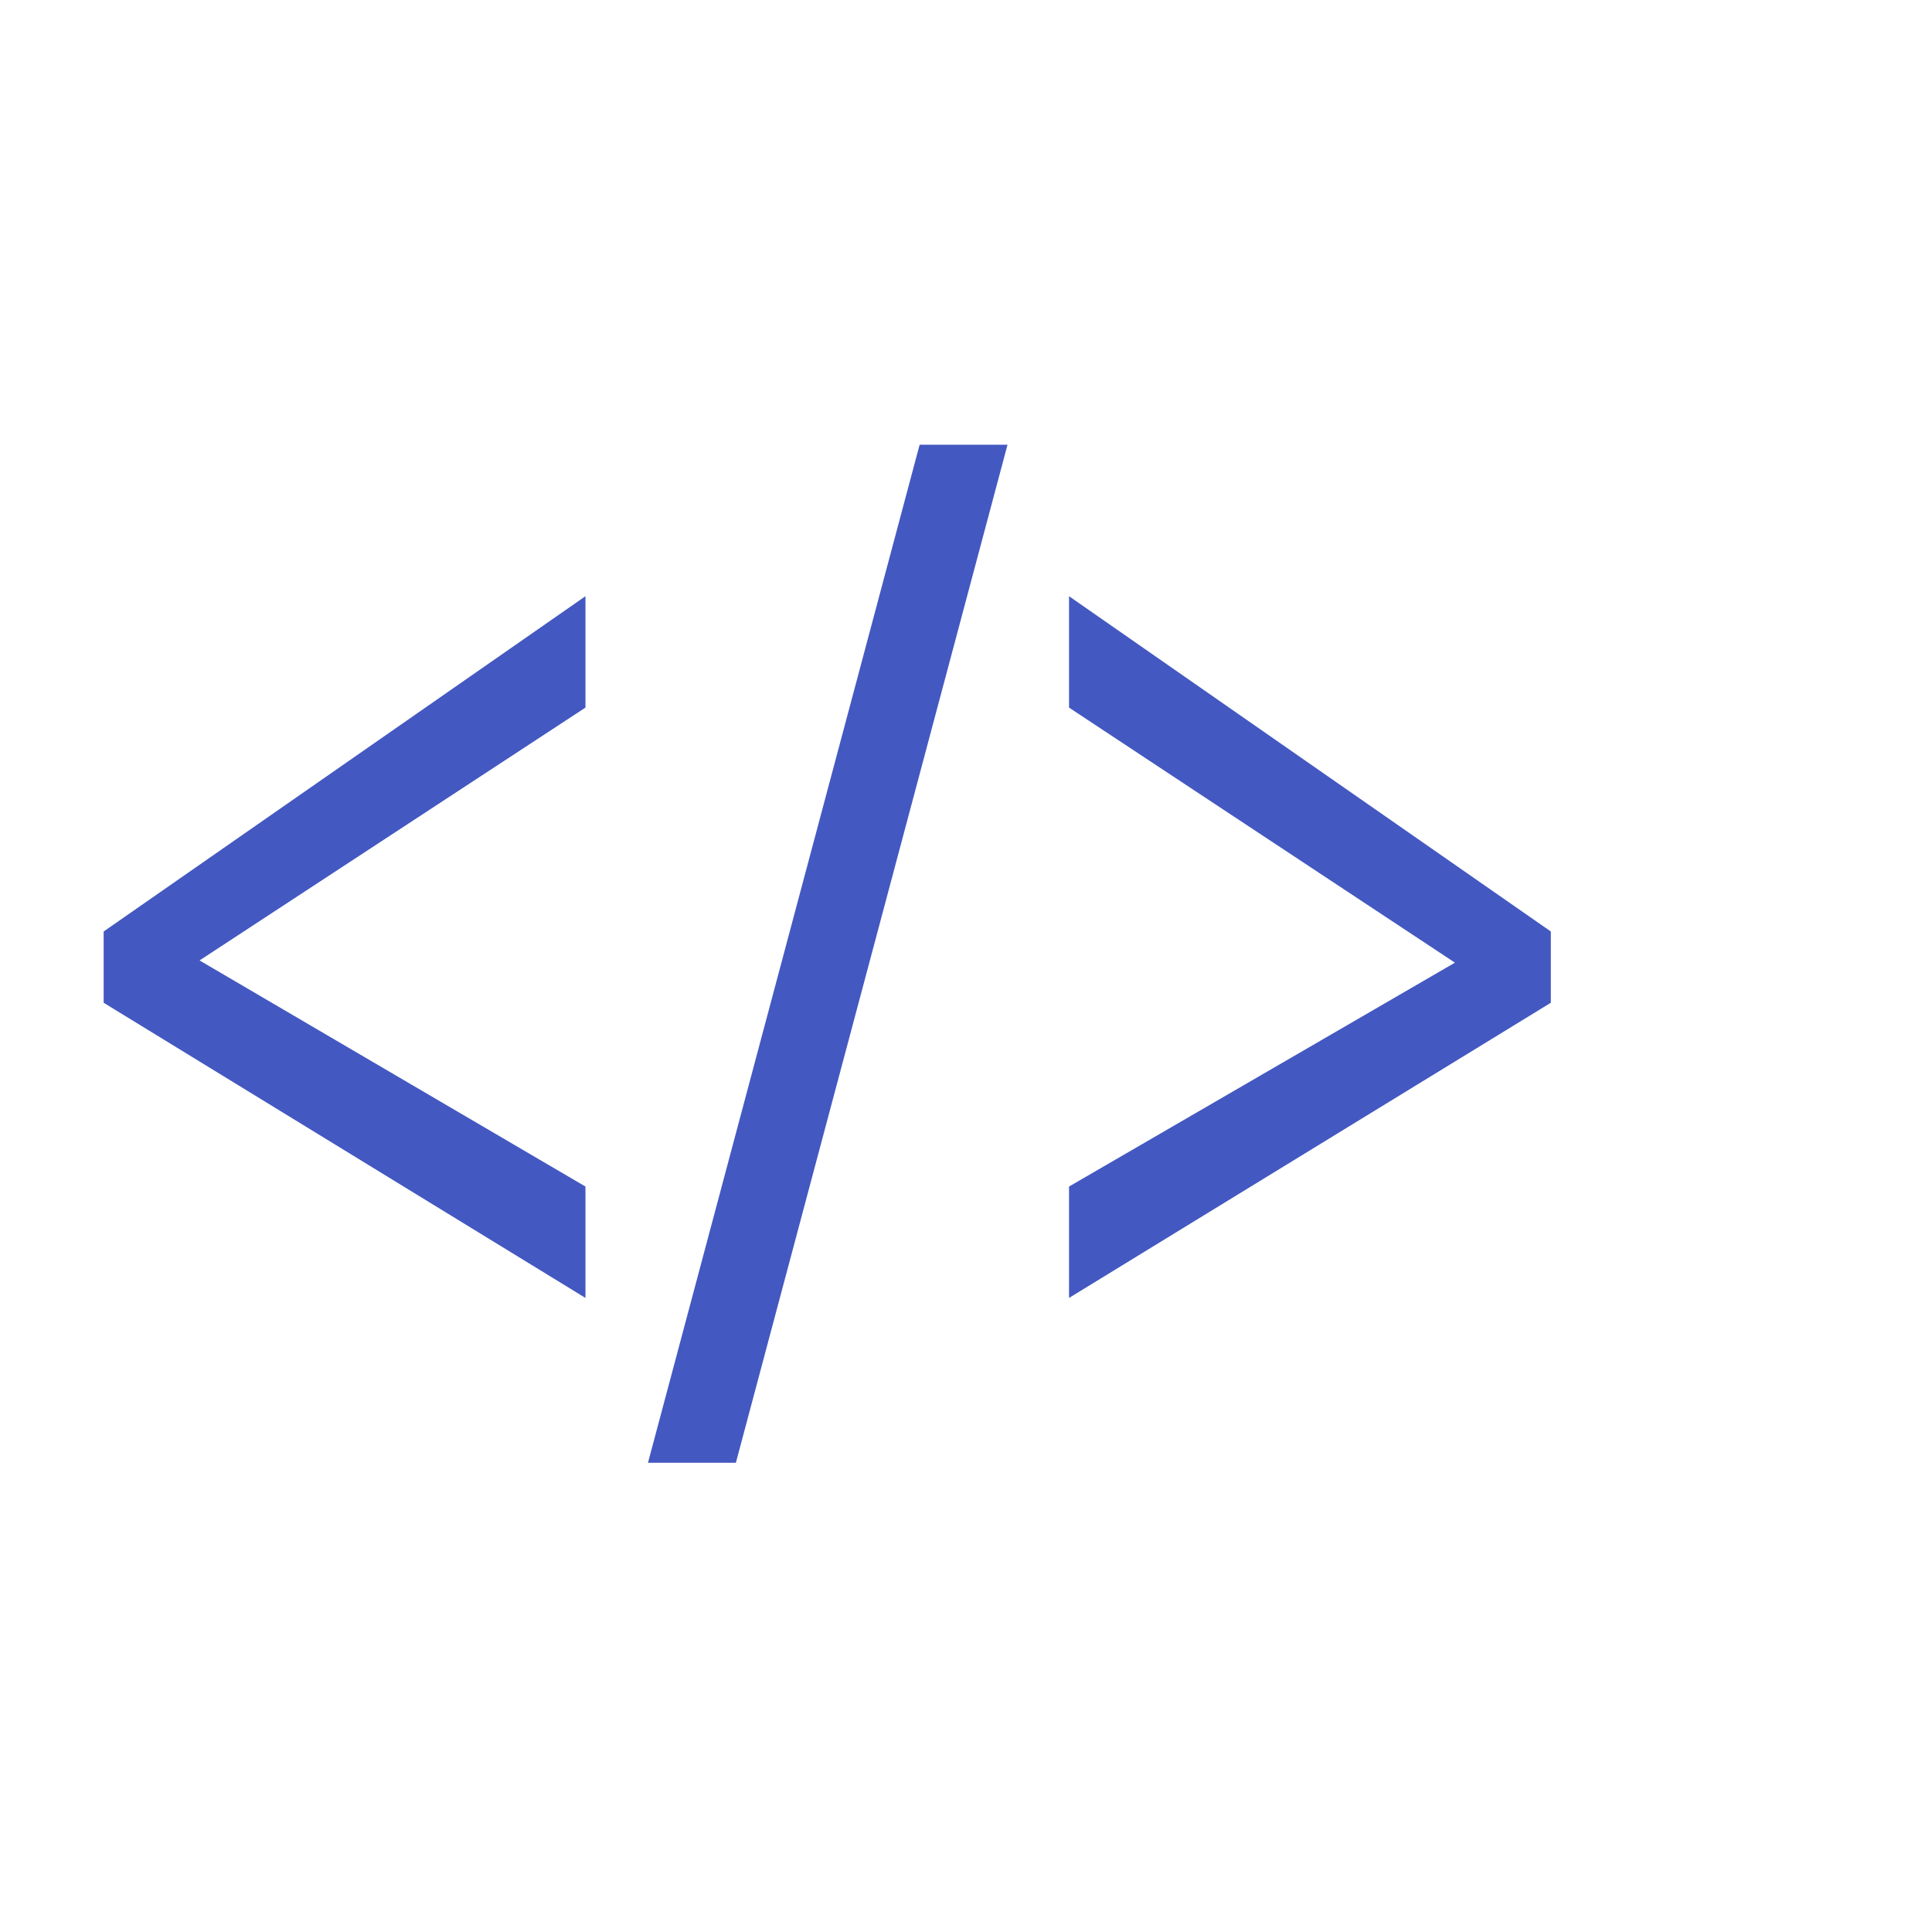
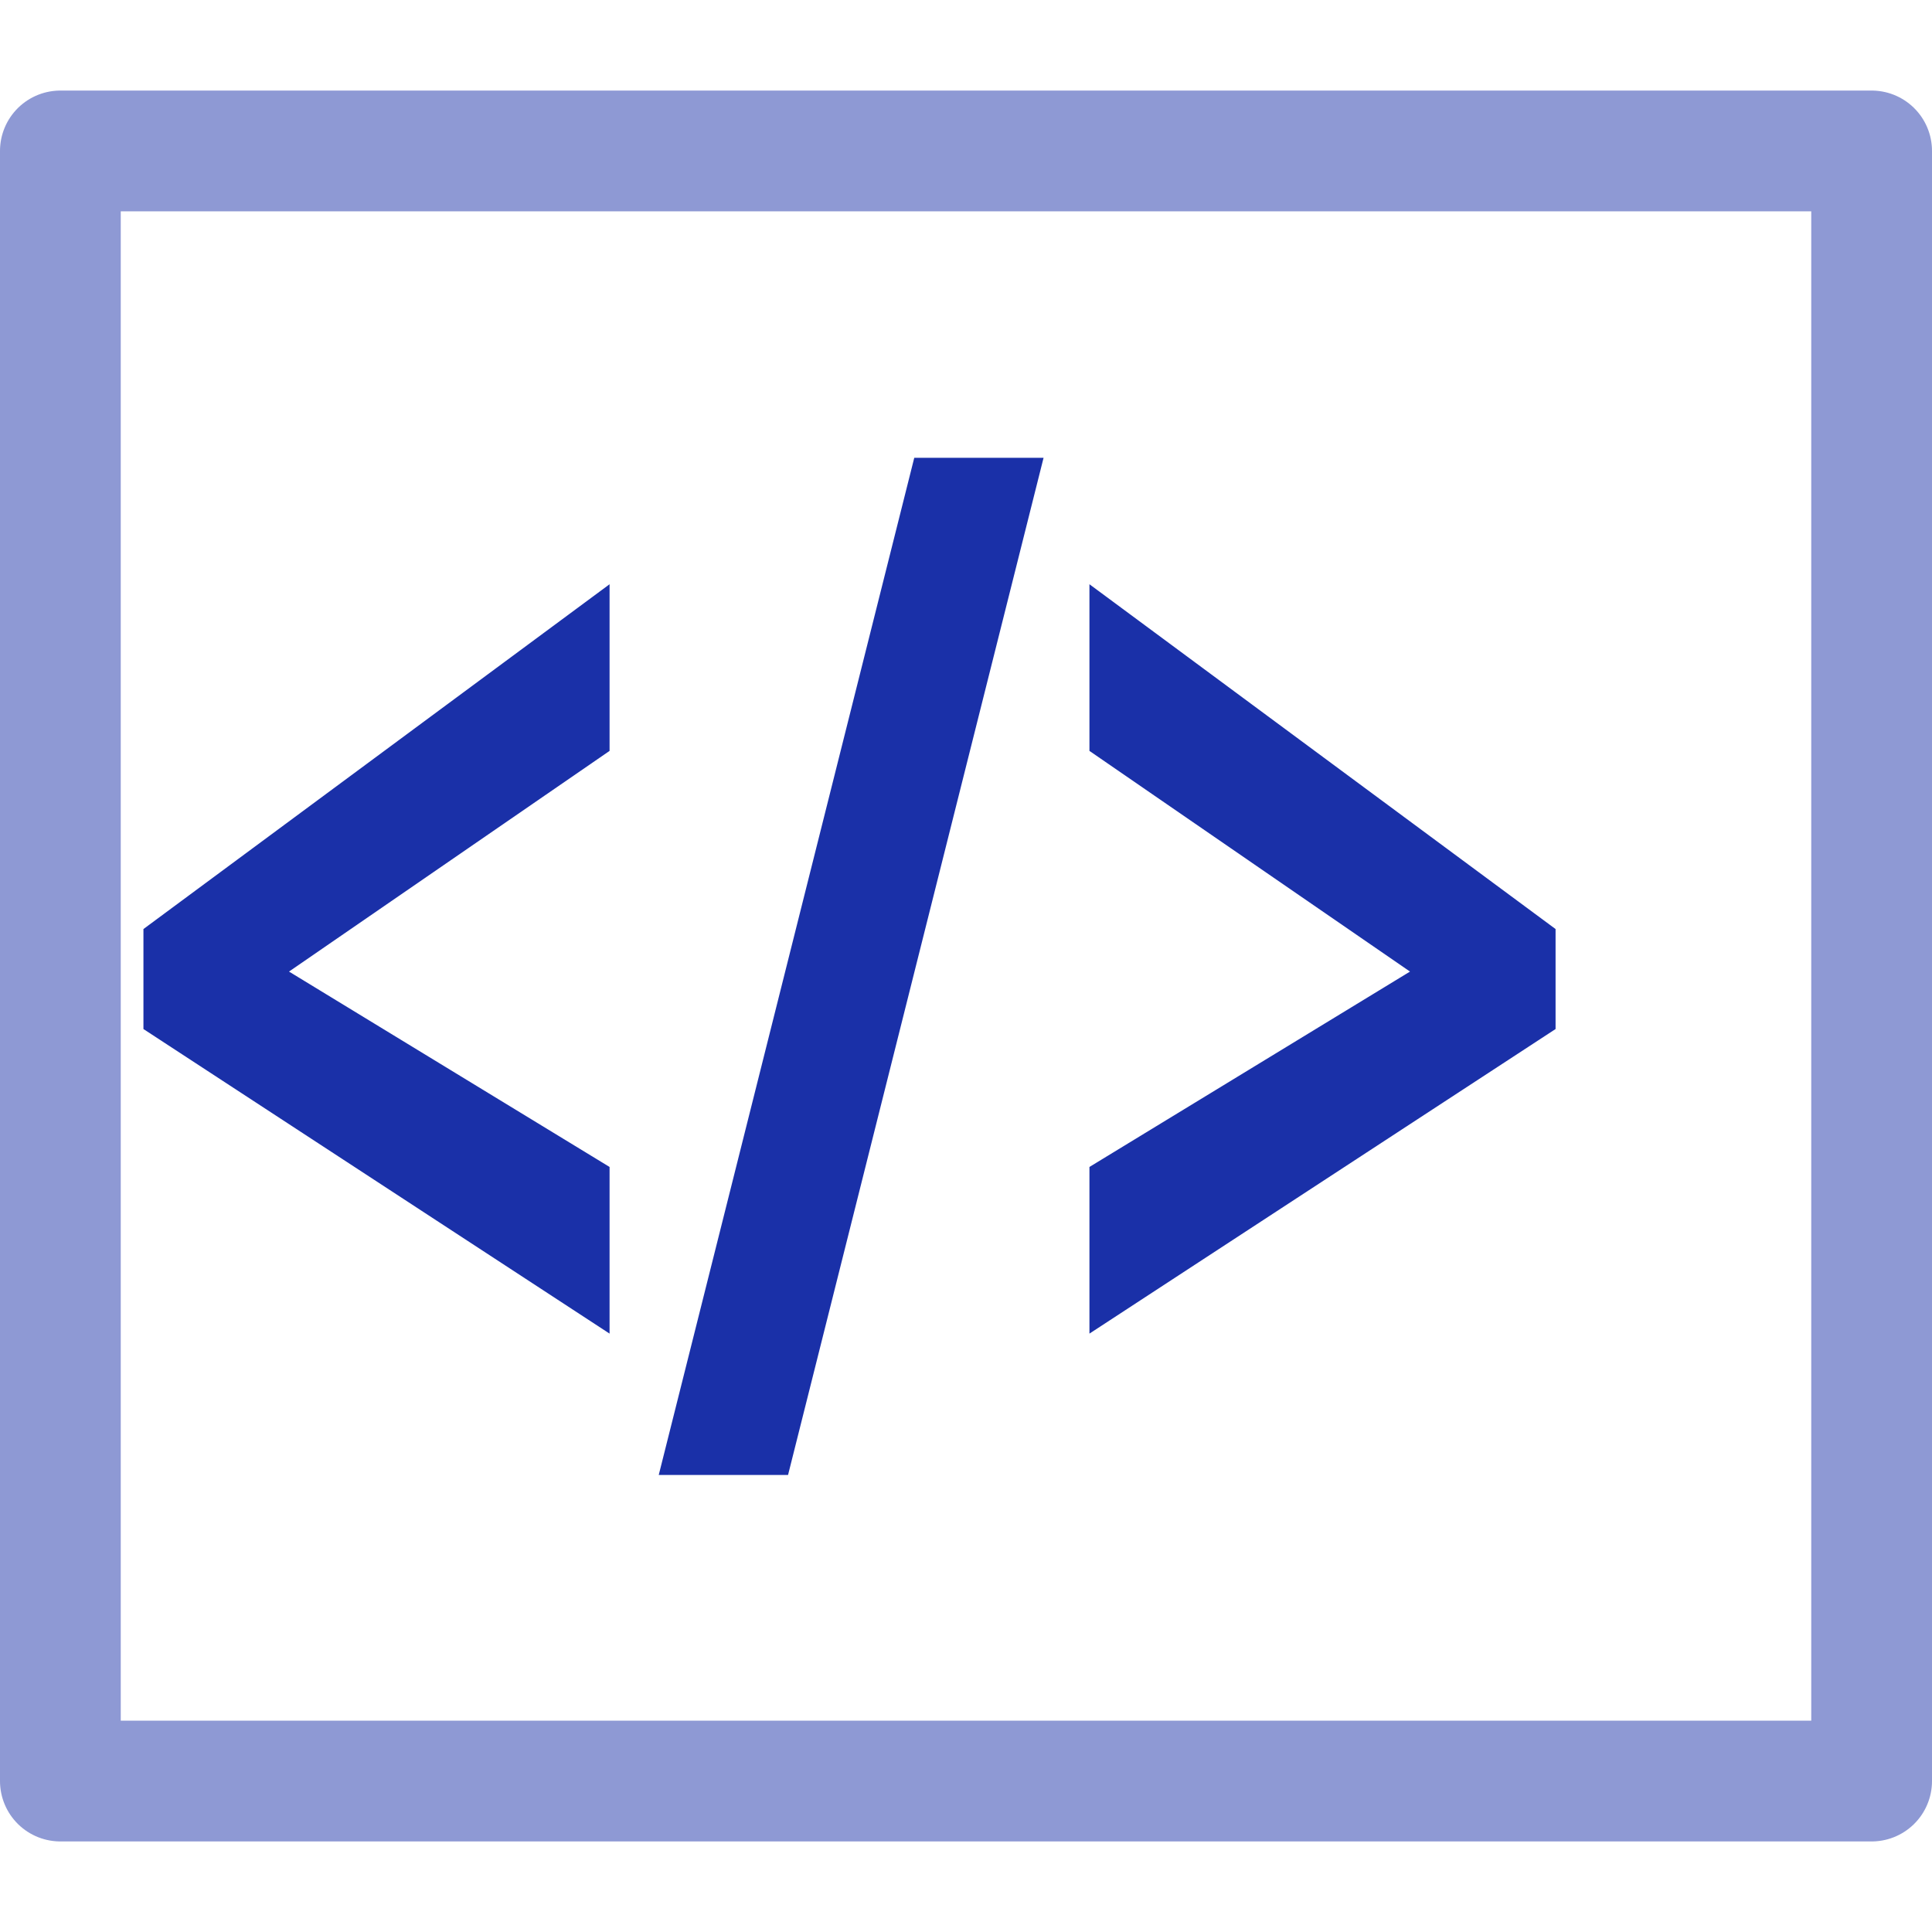
<svg xmlns="http://www.w3.org/2000/svg" width="32" height="32" viewBox="0 0 32 32" id="svg2" version="1.1">
  <defs id="defs4" />
  <g id="layer1" transform="translate(0,-1020.362)">
    <text xml:space="preserve" style="font-style:normal;font-variant:normal;font-weight:normal;font-stretch:normal;font-size:40px;line-height:125%;font-family:Arial;-inkscape-font-specification:'Arial, Normal';text-align:start;letter-spacing:0px;word-spacing:0px;writing-mode:lr-tb;text-anchor:start;fill:#000000;fill-opacity:1;stroke:none;stroke-width:1px;stroke-linecap:butt;stroke-linejoin:miter;stroke-opacity:1" x="8.3" y="1029.362" id="text4688">
      <tspan id="tspan4690" x="8.3" y="1029.362" />
    </text>
-     <text xml:space="preserve" style="font-style:normal;font-variant:normal;font-weight:normal;font-stretch:normal;font-size:17.027px;line-height:125%;font-family:Arial;-inkscape-font-specification:'Arial, Normal';text-align:start;letter-spacing:0px;word-spacing:0px;writing-mode:lr-tb;text-anchor:start;fill:#4358c1;fill-opacity:1;stroke:none;stroke-width:1px;stroke-linecap:butt;stroke-linejoin:miter;stroke-opacity:1" x="1.026" y="884.719" id="text4692" transform="scale(0.8469531,1.180703)">
-       <tspan id="tspan4694" x="1.026" y="884.719" style="font-style:normal;font-variant:normal;font-weight:normal;font-stretch:normal;font-size:20px;font-family:'Droid Sans Mono';-inkscape-font-specification:'Droid Sans Mono';fill:#4358c1;fill-opacity:1">&lt;/&gt;</tspan>
+     <text xml:space="preserve" style="font-style:normal;font-variant:normal;font-weight:normal;font-stretch:normal;font-size:16.501px;line-height:125%;font-family:Arial;-inkscape-font-specification:'Arial, Normal';text-align:start;letter-spacing:0px;word-spacing:0px;writing-mode:lr-tb;text-anchor:start;fill:#1a30a8;fill-opacity:1;stroke:none;stroke-width:1px;stroke-linecap:butt;stroke-linejoin:miter;stroke-opacity:1;" x="2.066" y="857.554" id="text4692" transform="scale(0.8207899,1.218339)">
+       <tspan id="tspan4694" x="2.066" y="857.554" style="font-style:normal;font-variant:normal;font-weight:bold;font-stretch:normal;font-size:19.382px;font-family:'Droid Sans Mono';-inkscape-font-specification:'Droid Sans Mono';fill:#1a30a8;fill-opacity:1;">&lt;/&gt;</tspan>
    </text>
+     <rect style="opacity:1;fill:none;fill-opacity:1;fill-rule:evenodd;stroke:#1a30a8;stroke-width:2;stroke-linecap:round;stroke-linejoin:round;stroke-miterlimit:4;stroke-dasharray:none;stroke-dashoffset:0;stroke-opacity:0.49" id="rect4137" width="30" height="27" x="1" y="1022.862" />
+     <flowRoot xml:space="preserve" id="flowRoot9386" style="fill:black;stroke:none;stroke-opacity:1;stroke-width:1px;stroke-linejoin:miter;stroke-linecap:butt;fill-opacity:1;font-family:Arial;font-style:normal;font-weight:normal;font-size:40px;line-height:125%;letter-spacing:0px;word-spacing:0px;-inkscape-font-specification:'Arial, Normal';font-stretch:normal;font-variant:normal;text-anchor:start;text-align:start;writing-mode:lr">
+       <flowRegion id="flowRegion9388">
+         <rect id="rect9390" width="98.7" height="65.5" x="-12.5" y="-10.3" />
+       </flowRegion>
+       <flowPara id="flowPara9392" />
+     </flowRoot>
  </g>
</svg>
